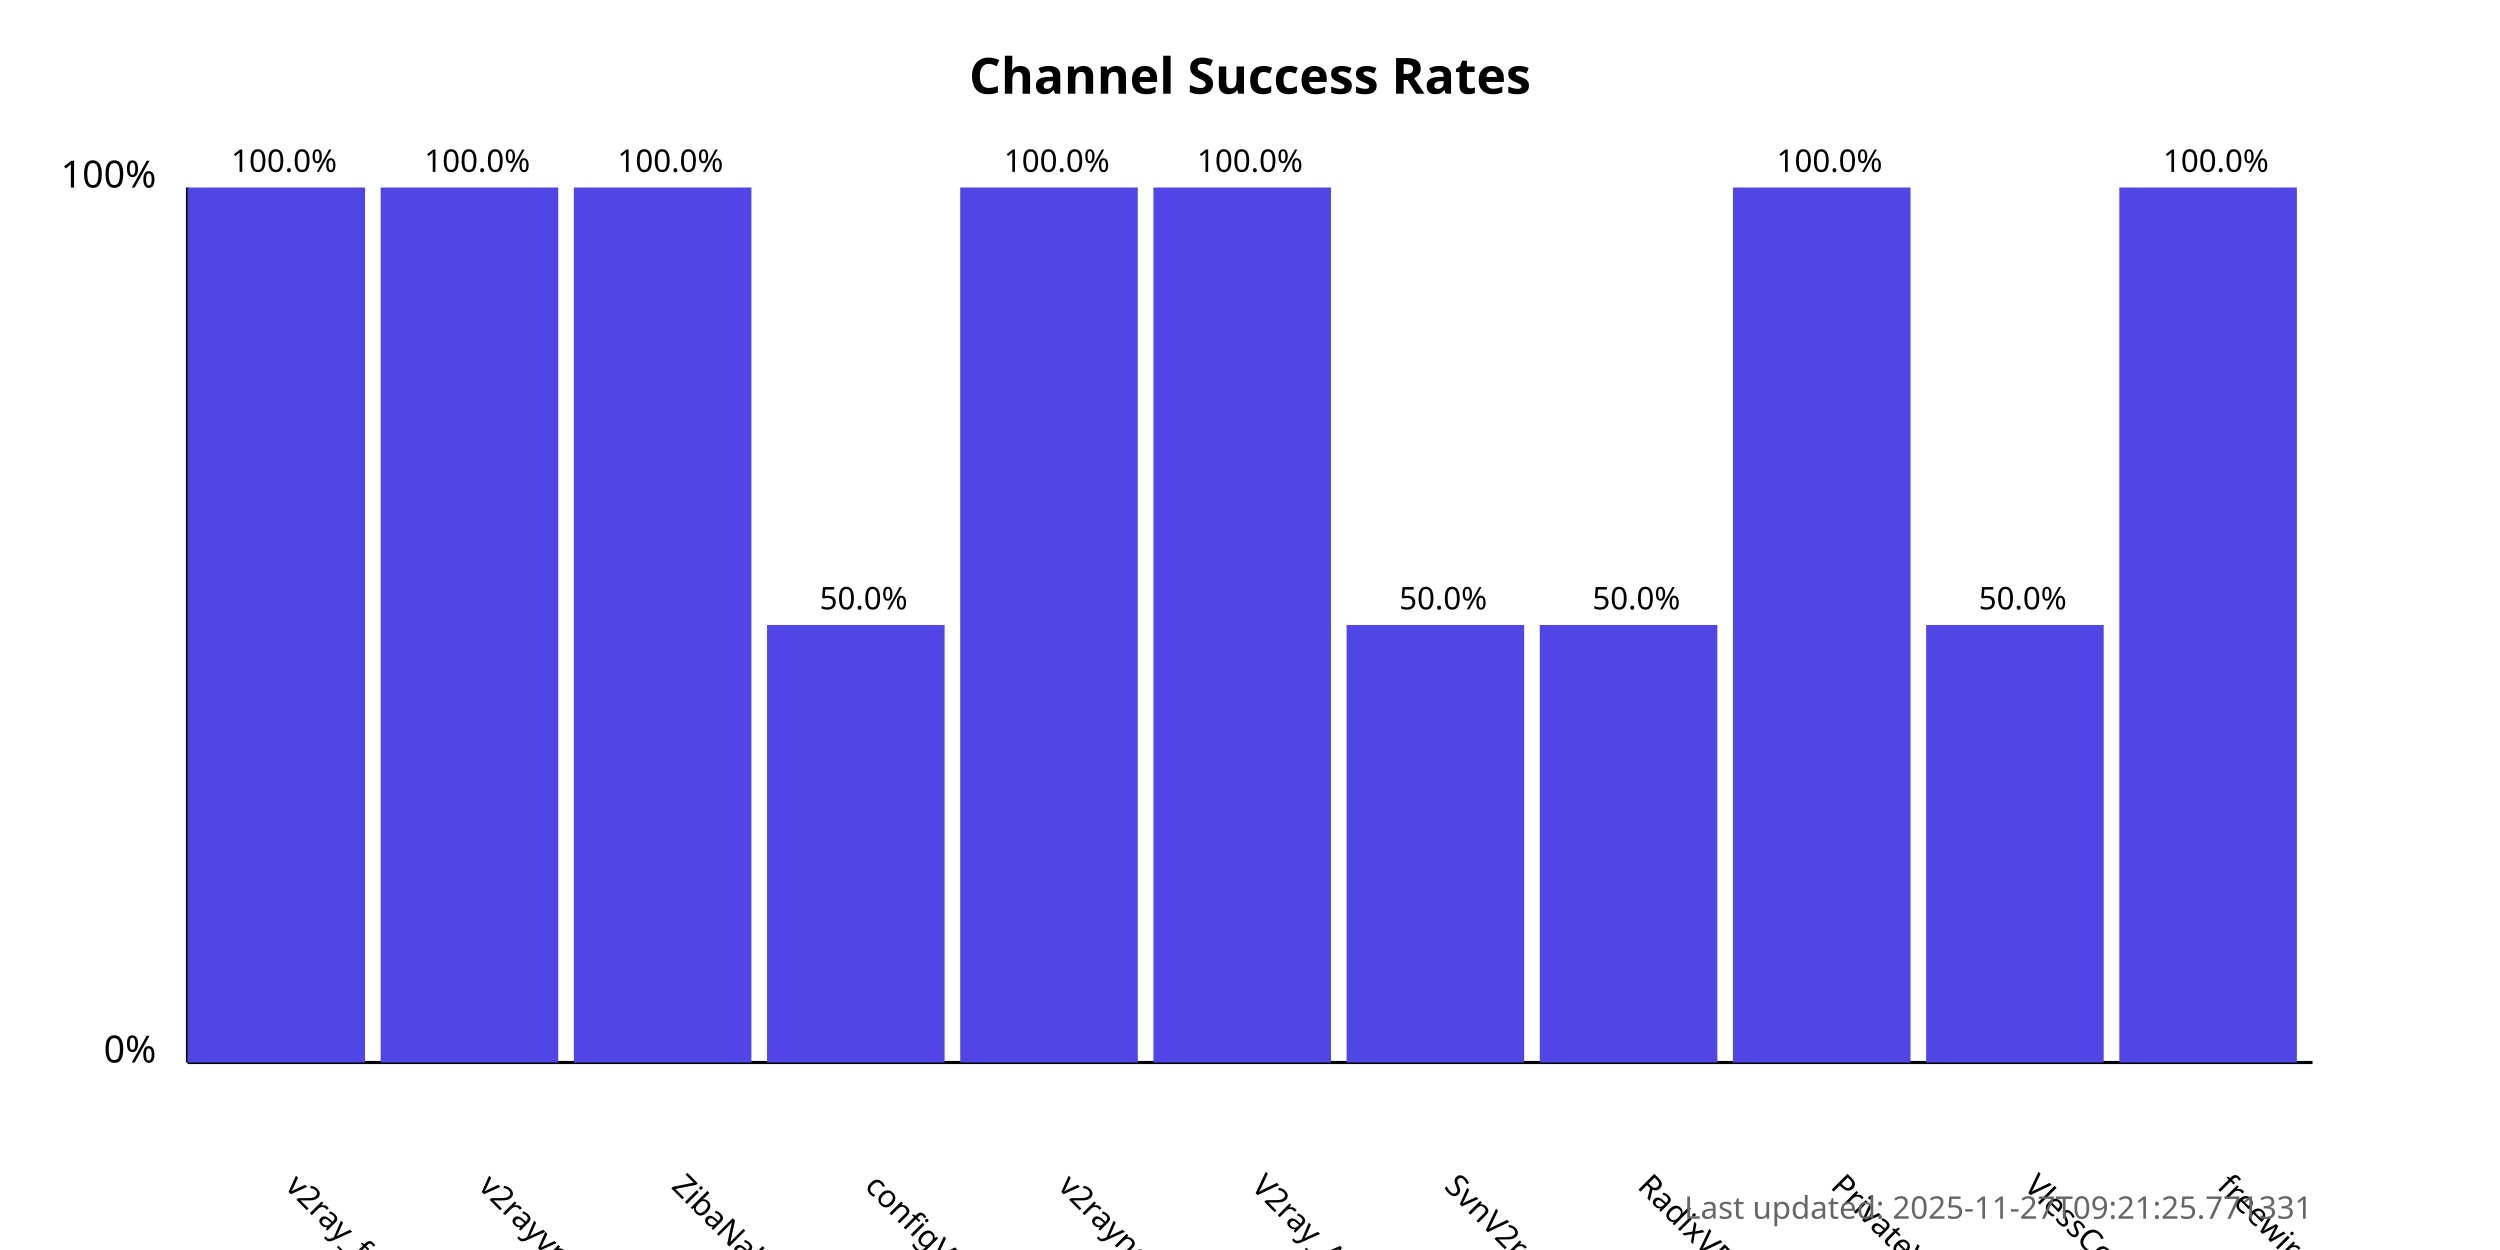
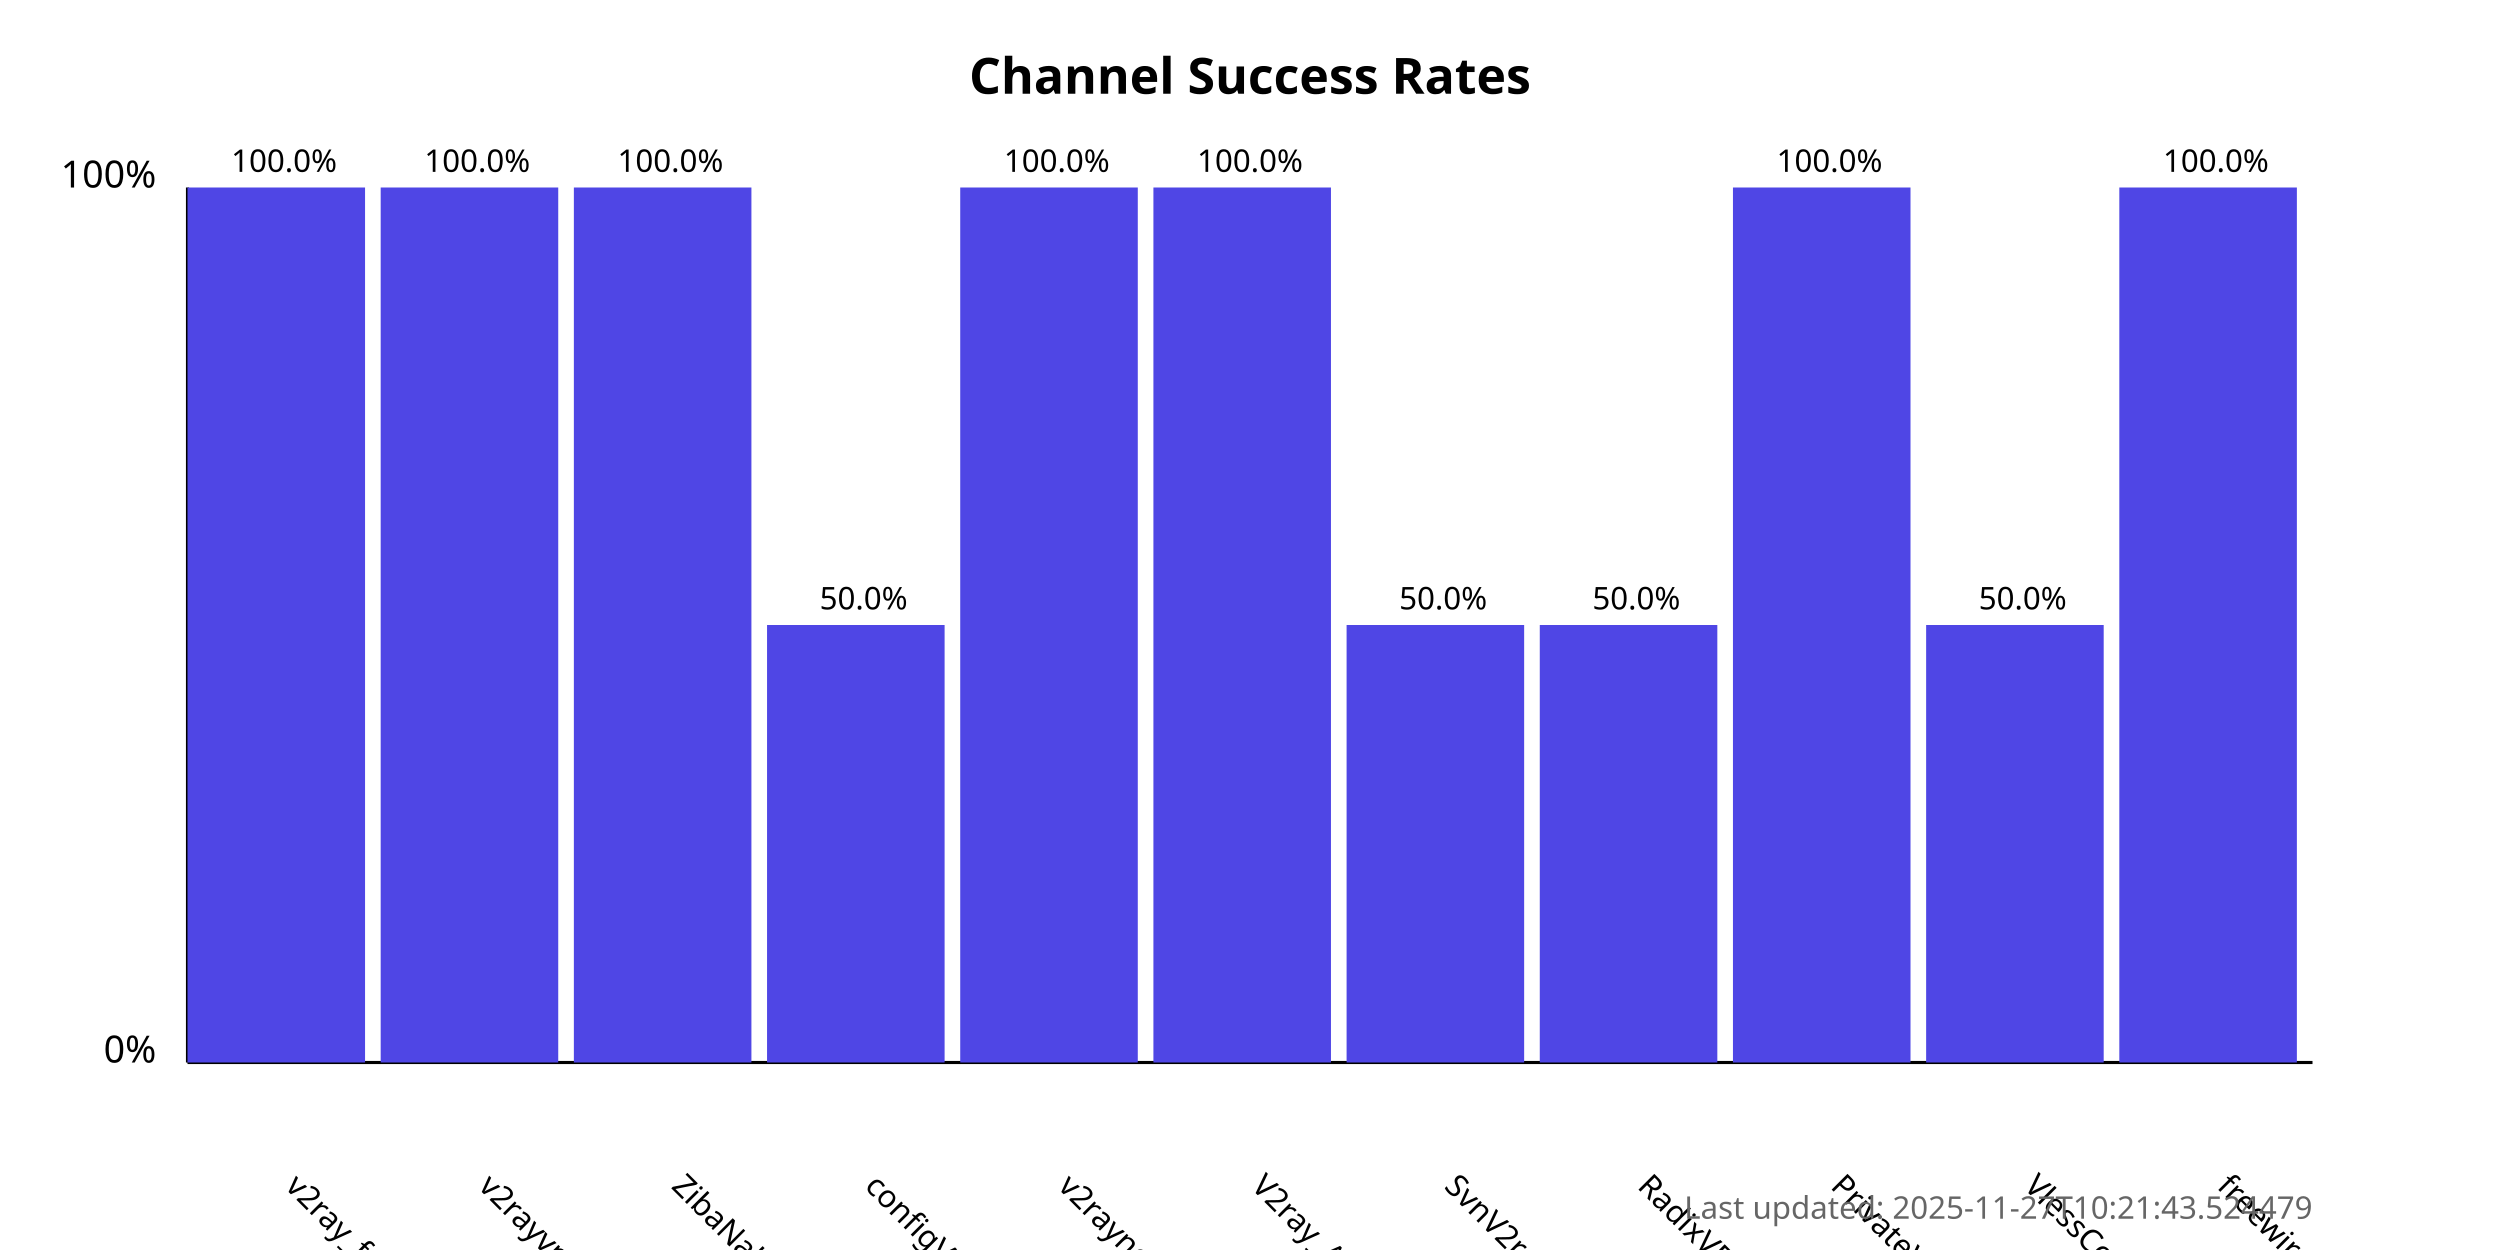
<svg xmlns="http://www.w3.org/2000/svg" width="800" height="400">
  <style>
            .chart-title { font: bold 16px sans-serif; }
            .axis-label { font: 12px sans-serif; }
            .tick-label { font: 10px sans-serif; }
            .bar { fill: #4f46e5; }
            .bar:hover { fill: #6366f1; }
            .timestamp { font: 10px sans-serif; fill: #666; }
        </style>
  <text x="400.0" y="30" text-anchor="middle" class="chart-title">
            Channel Success Rates
        </text>
  <line x1="60" y1="340" x2="60" y2="60" stroke="black" stroke-width="1" />
  <line x1="60" y1="340" x2="740" y2="340" stroke="black" stroke-width="1" />
  <text x="50" y="340" text-anchor="end" class="axis-label">0%</text>
  <text x="50" y="60" text-anchor="end" class="axis-label">100%</text>
  <g>
    <rect x="60" y="60.0" width="56.818" height="280.0" class="bar" />
    <text x="90.909" y="380" transform="rotate(45, 90.90909, 380)" text-anchor="start" class="tick-label">
                v2ray_free_conf
            </text>
    <text x="90.909" y="55.0" text-anchor="middle" class="tick-label">
                100.0%
            </text>
  </g>
  <g>
    <rect x="121.818" y="60.0" width="56.818" height="280.0" class="bar" />
    <text x="152.727" y="380" transform="rotate(45, 152.7273, 380)" text-anchor="start" class="tick-label">
                v2rayvpno
            </text>
    <text x="152.727" y="55.0" text-anchor="middle" class="tick-label">
                100.0%
            </text>
  </g>
  <g>
    <rect x="183.636" y="60.0" width="56.818" height="280.0" class="bar" />
    <text x="214.545" y="380" transform="rotate(45, 214.5455, 380)" text-anchor="start" class="tick-label">
                ZibaNabz
            </text>
    <text x="214.545" y="55.0" text-anchor="middle" class="tick-label">
                100.0%
            </text>
  </g>
  <g>
    <rect x="245.455" y="200.0" width="56.818" height="140.0" class="bar" />
    <text x="276.364" y="380" transform="rotate(45, 276.3636, 380)" text-anchor="start" class="tick-label">
                configV2rayForFree
            </text>
    <text x="276.364" y="195.0" text-anchor="middle" class="tick-label">
                50.0%
            </text>
  </g>
  <g>
    <rect x="307.273" y="60.0" width="56.818" height="280.0" class="bar" />
    <text x="338.182" y="380" transform="rotate(45, 338.1818, 380)" text-anchor="start" class="tick-label">
                v2rayngvpn
            </text>
    <text x="338.182" y="55.0" text-anchor="middle" class="tick-label">
                100.0%
            </text>
  </g>
  <g>
    <rect x="369.091" y="60.0" width="56.818" height="280.0" class="bar" />
    <text x="400.0" y="380" transform="rotate(45, 400.0, 380)" text-anchor="start" class="tick-label">
                V2ray_Alpha
            </text>
    <text x="400.0" y="55.0" text-anchor="middle" class="tick-label">
                100.0%
            </text>
  </g>
  <g>
    <rect x="430.909" y="200.0" width="56.818" height="140.0" class="bar" />
    <text x="461.818" y="380" transform="rotate(45, 461.8182, 380)" text-anchor="start" class="tick-label">
                SvnV2ray
            </text>
    <text x="461.818" y="195.0" text-anchor="middle" class="tick-label">
                50.0%
            </text>
  </g>
  <g>
    <rect x="492.727" y="200.0" width="56.818" height="140.0" class="bar" />
    <text x="523.636" y="380" transform="rotate(45, 523.6364, 380)" text-anchor="start" class="tick-label">
                RadixVPN
            </text>
    <text x="523.636" y="195.0" text-anchor="middle" class="tick-label">
                50.0%
            </text>
  </g>
  <g>
    <rect x="554.545" y="60.0" width="56.818" height="280.0" class="bar" />
    <text x="585.455" y="380" transform="rotate(45, 585.4545, 380)" text-anchor="start" class="tick-label">
                PrivateVPNs
            </text>
    <text x="585.455" y="55.0" text-anchor="middle" class="tick-label">
                100.0%
            </text>
  </g>
  <g>
    <rect x="616.364" y="200.0" width="56.818" height="140.0" class="bar" />
    <text x="647.273" y="380" transform="rotate(45, 647.2727, 380)" text-anchor="start" class="tick-label">
                VlessConfig
            </text>
    <text x="647.273" y="195.0" text-anchor="middle" class="tick-label">
                50.0%
            </text>
  </g>
  <g>
    <rect x="678.182" y="60.0" width="56.818" height="280.0" class="bar" />
    <text x="709.091" y="380" transform="rotate(45, 709.0909, 380)" text-anchor="start" class="tick-label">
                freewireguard
            </text>
    <text x="709.091" y="55.0" text-anchor="middle" class="tick-label">
                100.0%
            </text>
  </g>
  <text x="740" y="390" text-anchor="end" class="timestamp">
-             Last updated: 2025-11-27T09:21:25.771331
+             Last updated: 2025-11-27T10:21:43.524479
        </text>
</svg>
